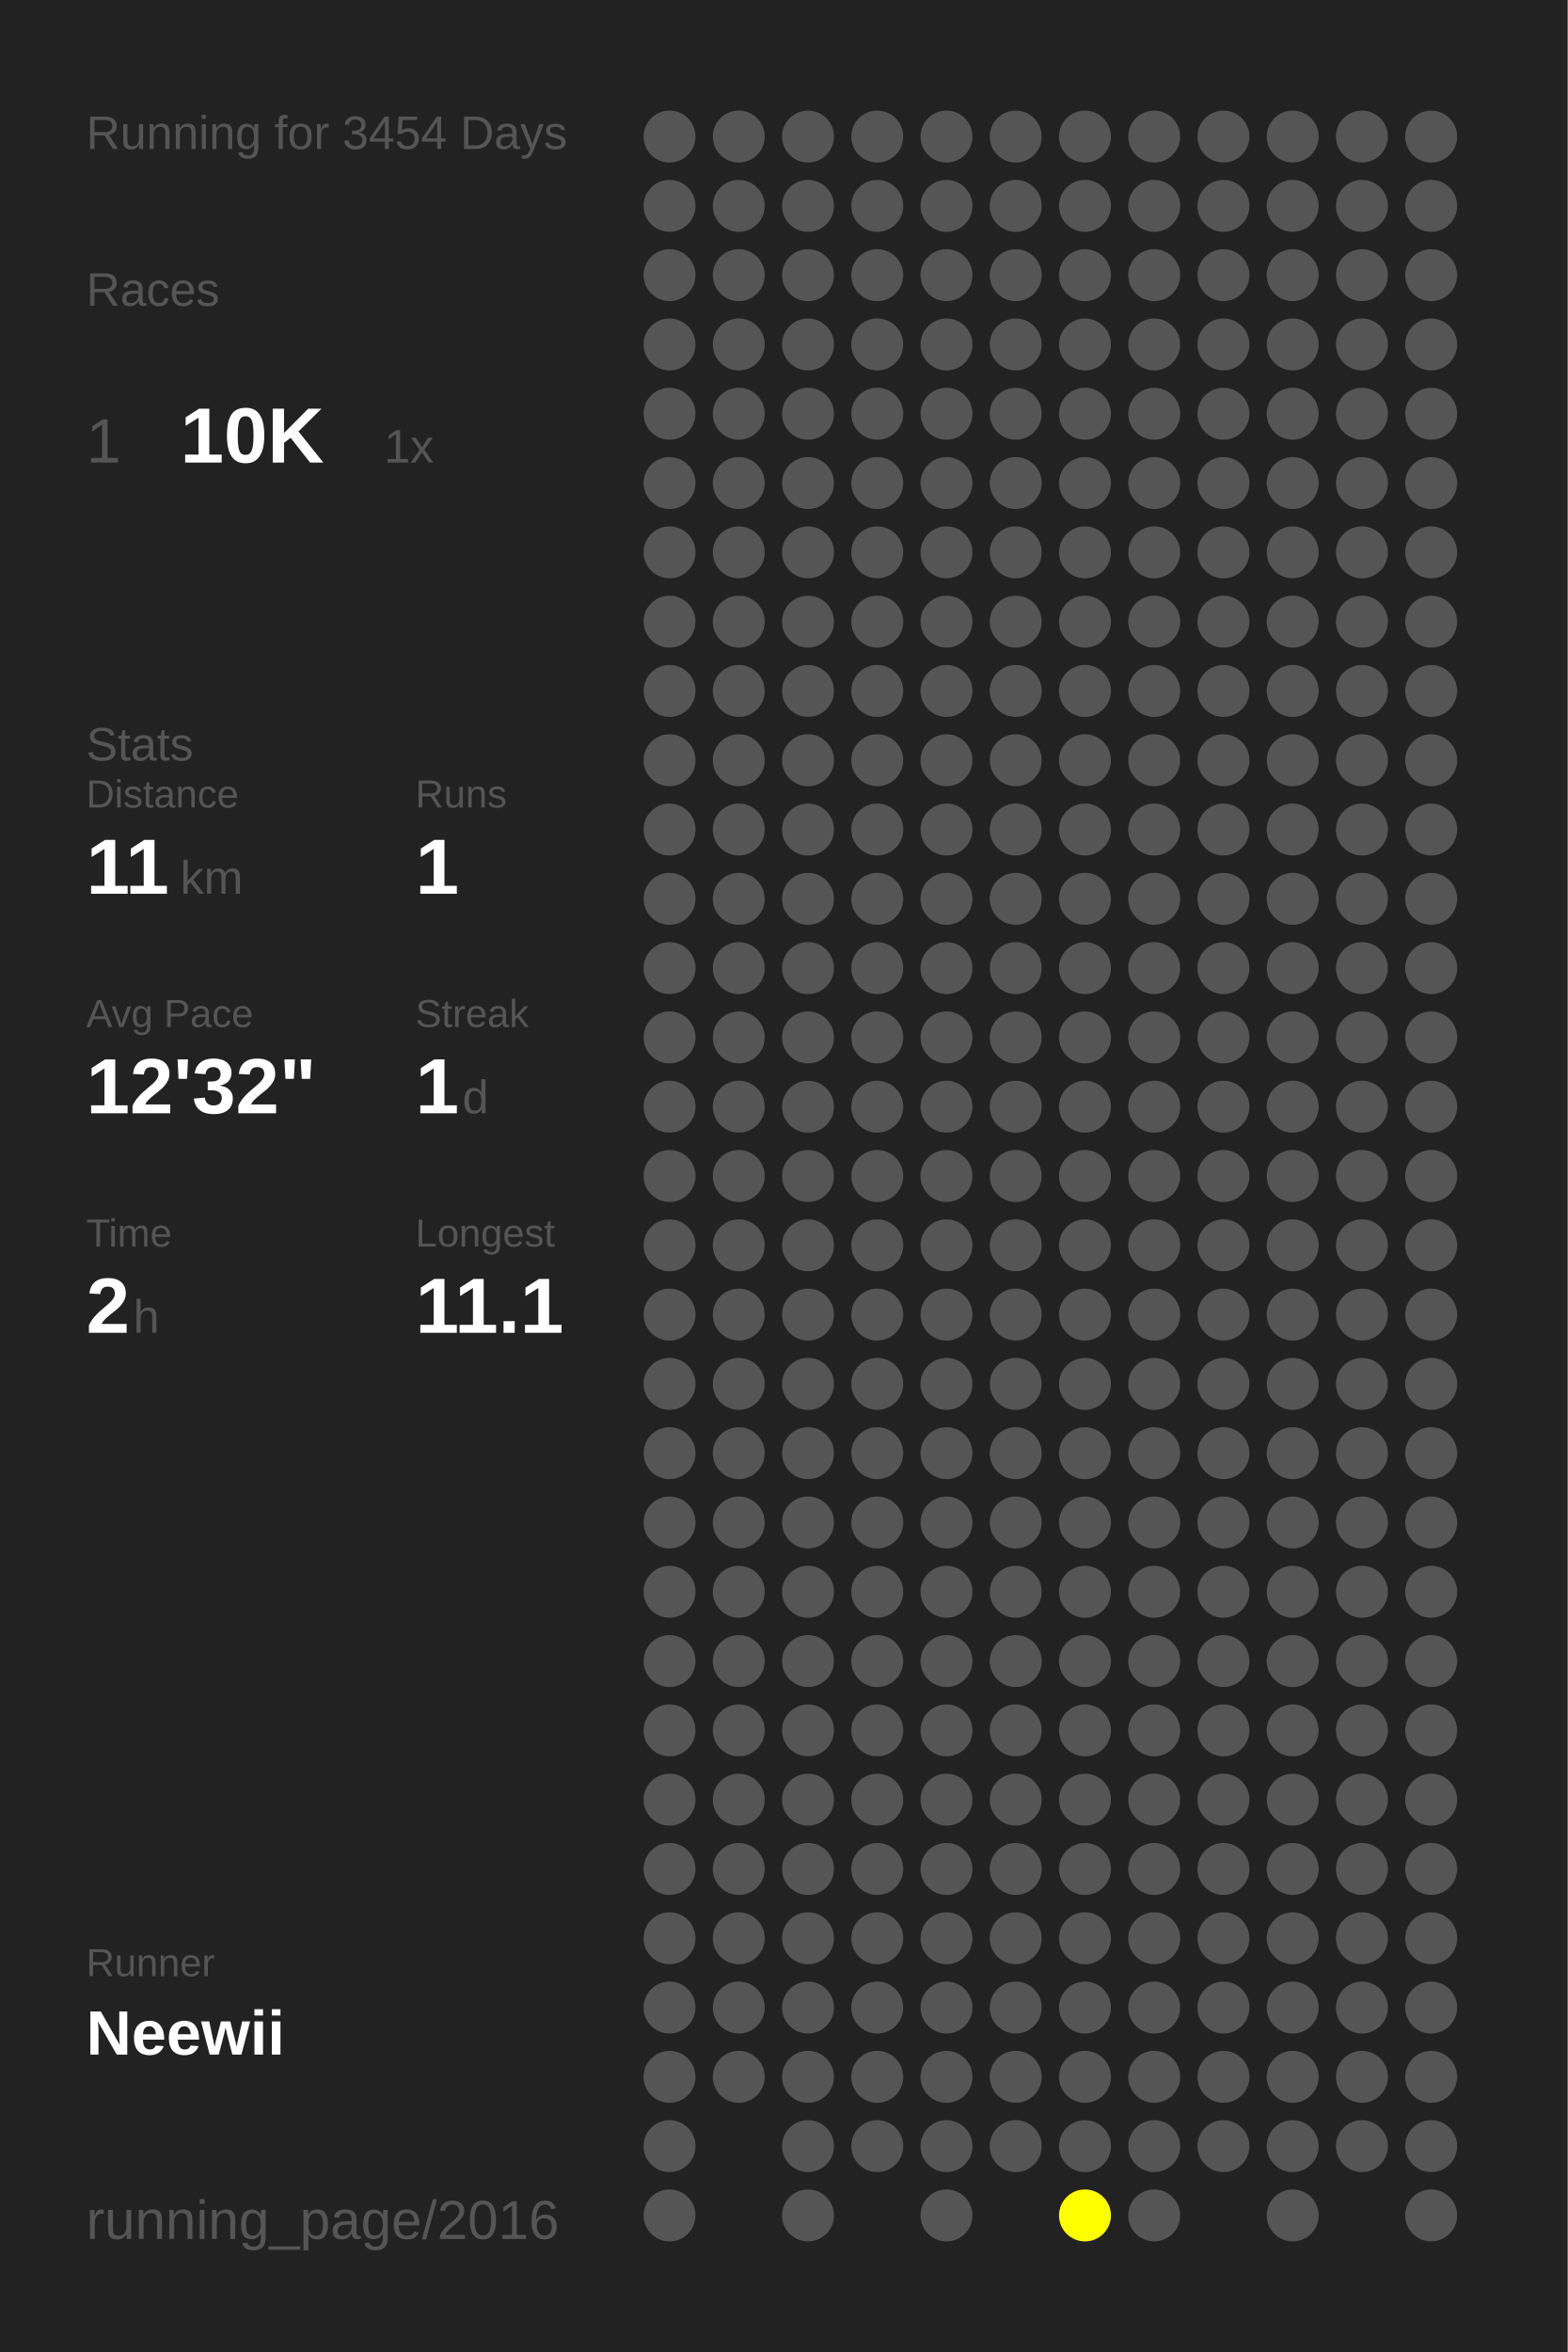
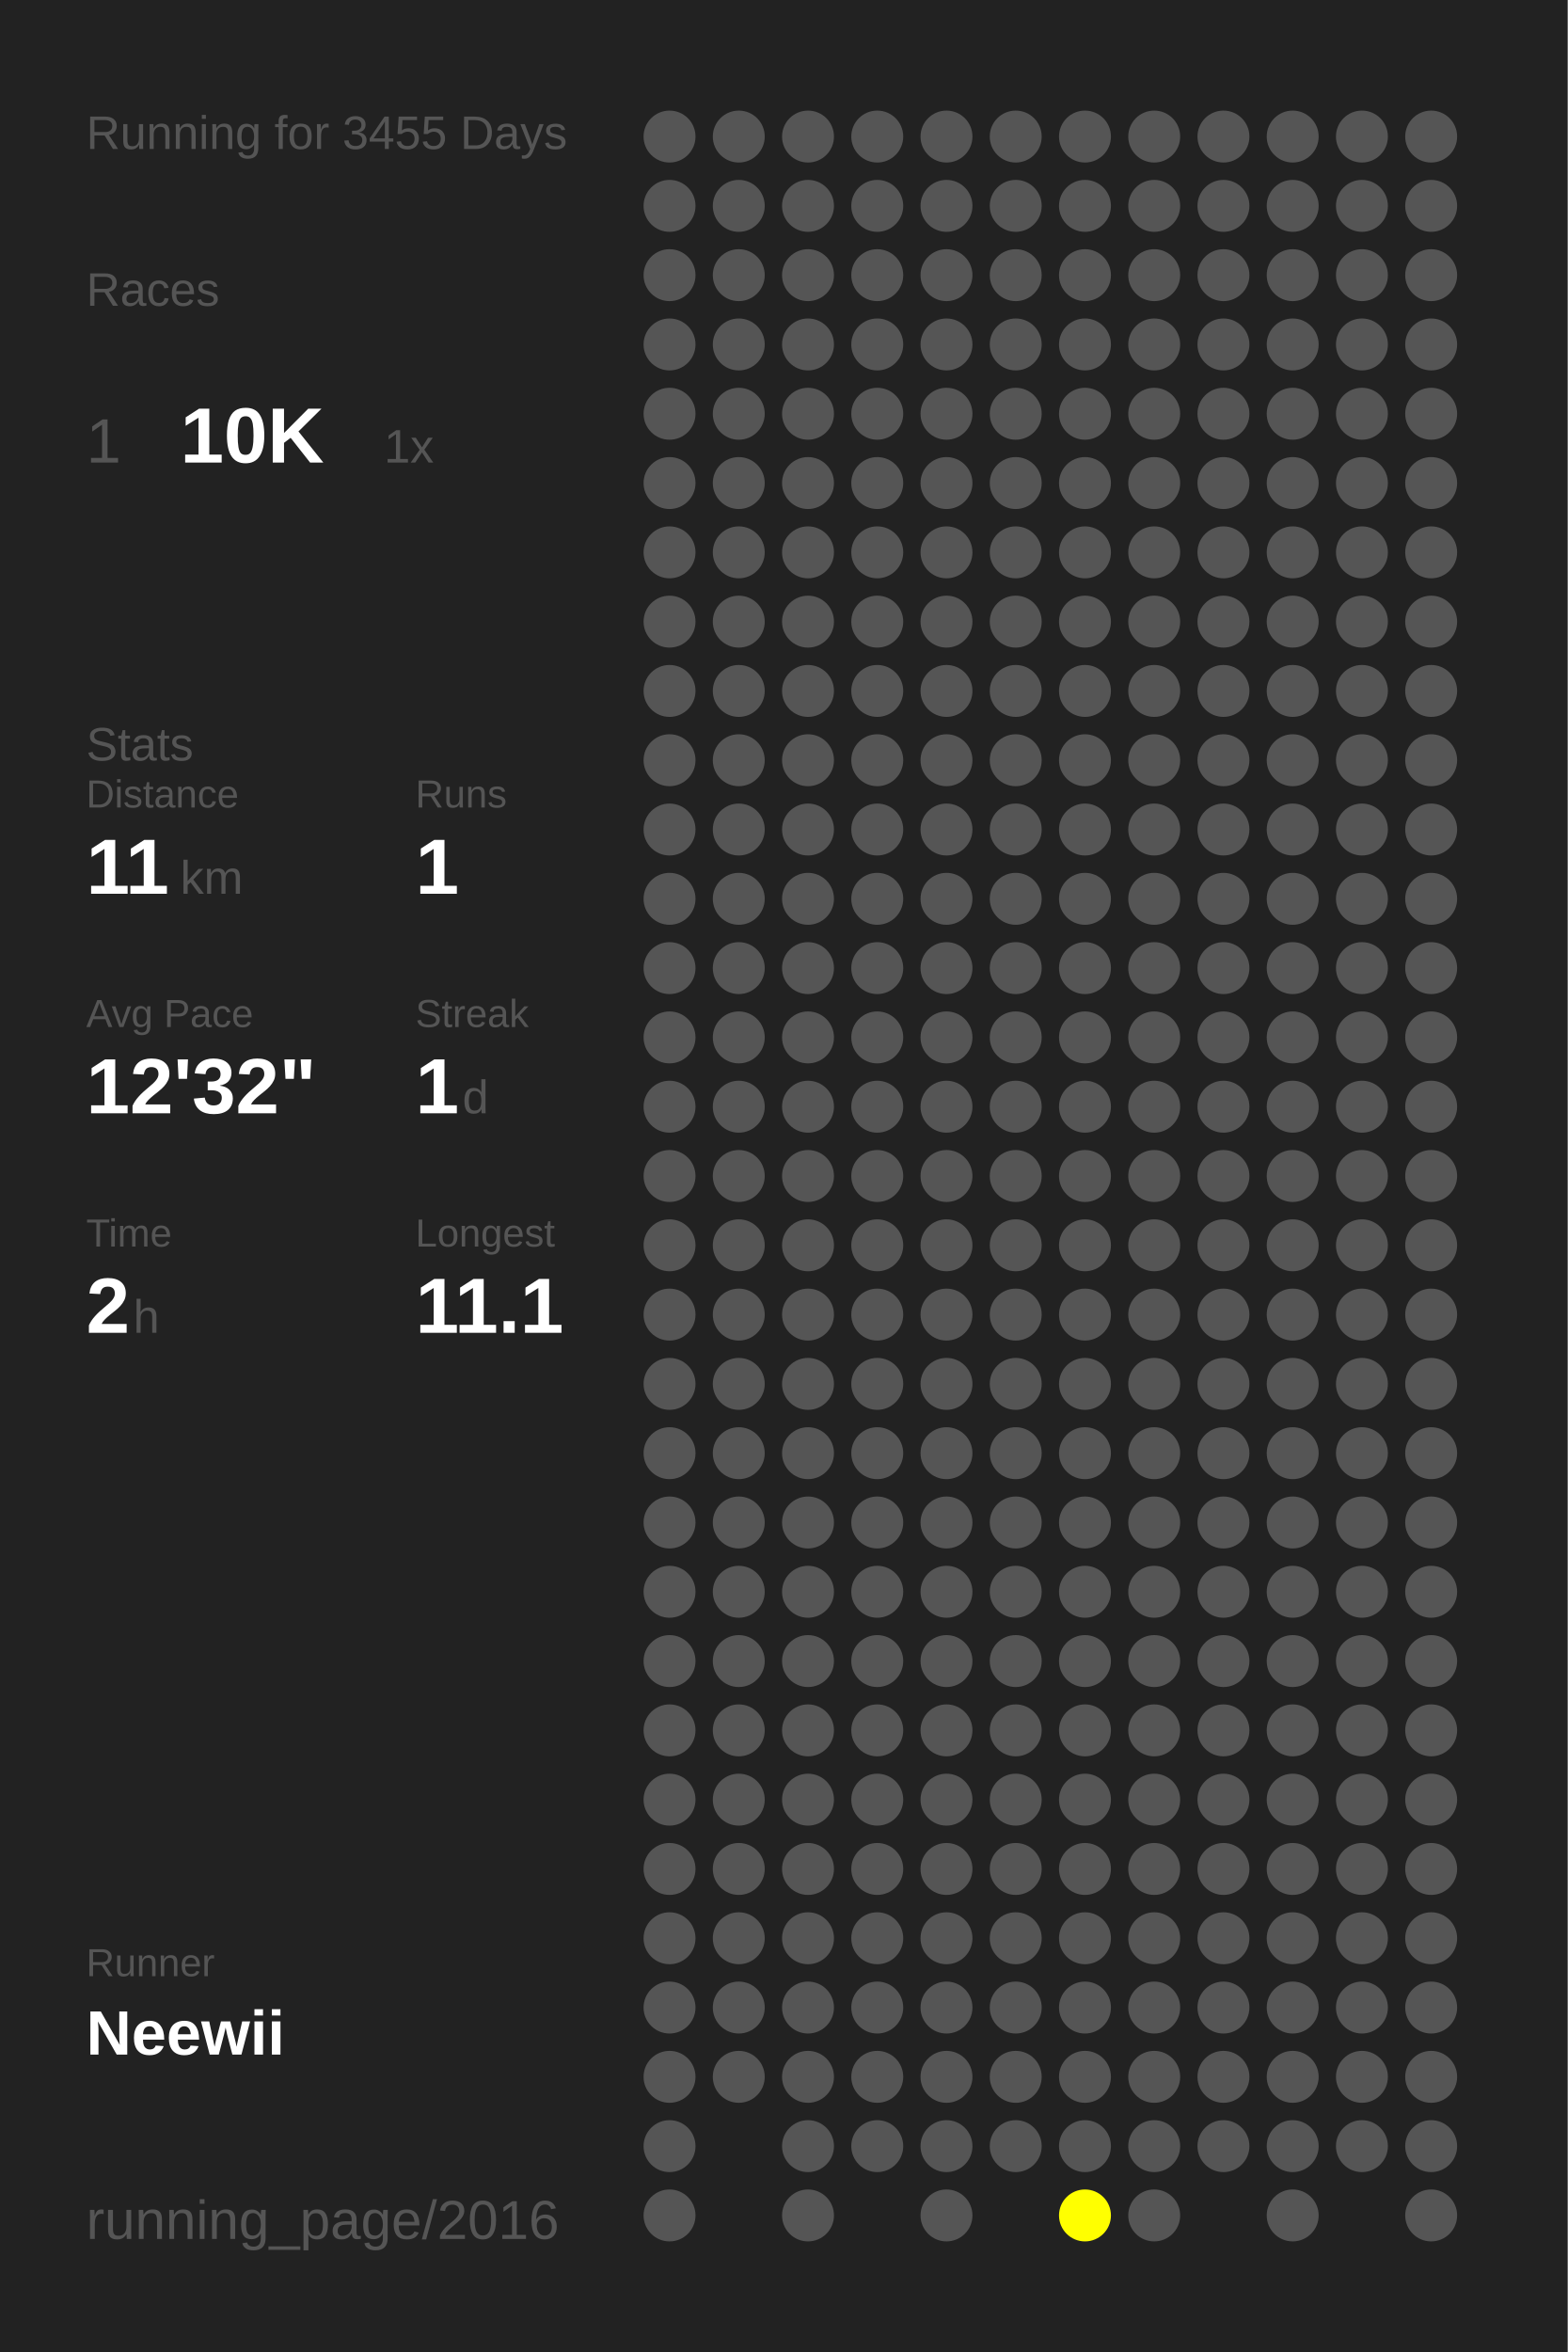
<svg xmlns="http://www.w3.org/2000/svg" baseProfile="full" height="300mm" version="1.1" viewBox="0,0,200,300" width="200mm">
  <defs />
  <rect fill="#222222" height="300" width="200" x="0" y="0" />
-   <text fill="#555555" style="font-size:6px; font-family:Arial;" x="11" y="19">Running for 3454 Days</text>
+   <text fill="#555555" style="font-size:6px; font-family:Arial;" x="11" y="19">Running for 3455 Days</text>
  <text fill="#555555" style="font-size:6px; font-family:Arial;" x="11" y="39">Races</text>
  <text fill="#555555" style="font-size:8px; font-family:Arial;" x="11" y="59">1</text>
  <text fill="#FFFFFF" style="font-size:10px; font-family:Arial; font-weight:bold;" x="23" y="59">10K</text>
  <text fill="#555555" style="font-size:6px; font-family:Arial;" x="49" y="59">1x</text>
  <text fill="#555555" style="font-size:6px; font-family:Arial;" x="11" y="97">Stats</text>
  <text fill="#555555" style="font-size:5px; font-family:Arial;" x="11" y="103">Distance</text>
  <text fill="#FFFFFF" style="font-size:10px; font-family:Arial; font-weight:bold;" x="11" y="114">11</text>
  <text fill="#555555" style="font-size:6px; font-family:Arial;" x="23" y="114">km</text>
  <text fill="#555555" style="font-size:5px; font-family:Arial;" x="53" y="103">Runs</text>
  <text fill="#FFFFFF" style="font-size:10px; font-family:Arial; font-weight:bold;" x="53" y="114">1</text>
  <text fill="#555555" style="font-size:5px; font-family:Arial;" x="11" y="131">Avg Pace</text>
  <text fill="#FFFFFF" style="font-size:10px; font-family:Arial; font-weight:bold;" x="11" y="142">12'32"</text>
  <text fill="#555555" style="font-size:5px; font-family:Arial;" x="53" y="131">Streak</text>
  <text fill="#FFFFFF" style="font-size:10px; font-family:Arial; font-weight:bold;" x="53" y="142">1</text>
  <text fill="#555555" style="font-size:6px; font-family:Arial;" x="59" y="142">d</text>
  <text fill="#555555" style="font-size:5px; font-family:Arial;" x="11" y="159">Time</text>
  <text fill="#FFFFFF" style="font-size:10px; font-family:Arial; font-weight:bold;" x="11" y="170">2</text>
  <text fill="#555555" style="font-size:6px; font-family:Arial;" x="17" y="170">h</text>
  <text fill="#555555" style="font-size:5px; font-family:Arial;" x="53" y="159">Longest</text>
  <text fill="#FFFFFF" style="font-size:10px; font-family:Arial; font-weight:bold;" x="53" y="170">11.1</text>
  <text fill="#555555" style="font-size:5px; font-family:Arial;" x="11" y="252.065">Runner</text>
  <text fill="#FFFFFF" style="font-size:8px; font-family:Arial; font-weight:bold;" x="11" y="262.065">Neewii</text>
  <text fill="#555555" style="font-size:7px; font-family:Arial;" x="11" y="285.581">running_page/2016</text>
  <circle cx="85.417" cy="17.419" fill="#555555" r="3.312" />
  <circle cx="85.417" cy="26.258" fill="#555555" r="3.312" />
  <circle cx="85.417" cy="35.097" fill="#555555" r="3.312" />
  <circle cx="85.417" cy="43.935" fill="#555555" r="3.312" />
  <circle cx="85.417" cy="52.774" fill="#555555" r="3.312" />
  <circle cx="85.417" cy="61.613" fill="#555555" r="3.312" />
  <circle cx="85.417" cy="70.452" fill="#555555" r="3.312" />
  <circle cx="85.417" cy="79.29" fill="#555555" r="3.312" />
  <circle cx="85.417" cy="88.129" fill="#555555" r="3.312" />
  <circle cx="85.417" cy="96.968" fill="#555555" r="3.312" />
  <circle cx="85.417" cy="105.806" fill="#555555" r="3.312" />
  <circle cx="85.417" cy="114.645" fill="#555555" r="3.312" />
  <circle cx="85.417" cy="123.484" fill="#555555" r="3.312" />
  <circle cx="85.417" cy="132.323" fill="#555555" r="3.312" />
  <circle cx="85.417" cy="141.161" fill="#555555" r="3.312" />
  <circle cx="85.417" cy="150" fill="#555555" r="3.312" />
  <circle cx="85.417" cy="158.839" fill="#555555" r="3.312" />
  <circle cx="85.417" cy="167.677" fill="#555555" r="3.312" />
  <circle cx="85.417" cy="176.516" fill="#555555" r="3.312" />
  <circle cx="85.417" cy="185.355" fill="#555555" r="3.312" />
  <circle cx="85.417" cy="194.194" fill="#555555" r="3.312" />
  <circle cx="85.417" cy="203.032" fill="#555555" r="3.312" />
  <circle cx="85.417" cy="211.871" fill="#555555" r="3.312" />
  <circle cx="85.417" cy="220.71" fill="#555555" r="3.312" />
  <circle cx="85.417" cy="229.548" fill="#555555" r="3.312" />
  <circle cx="85.417" cy="238.387" fill="#555555" r="3.312" />
  <circle cx="85.417" cy="247.226" fill="#555555" r="3.312" />
  <circle cx="85.417" cy="256.065" fill="#555555" r="3.312" />
  <circle cx="85.417" cy="264.903" fill="#555555" r="3.312" />
  <circle cx="85.417" cy="273.742" fill="#555555" r="3.312" />
  <circle cx="85.417" cy="282.581" fill="#555555" r="3.312" />
  <circle cx="94.25" cy="17.419" fill="#555555" r="3.312" />
  <circle cx="94.25" cy="26.258" fill="#555555" r="3.312" />
  <circle cx="94.25" cy="35.097" fill="#555555" r="3.312" />
  <circle cx="94.25" cy="43.935" fill="#555555" r="3.312" />
  <circle cx="94.25" cy="52.774" fill="#555555" r="3.312" />
  <circle cx="94.25" cy="61.613" fill="#555555" r="3.312" />
  <circle cx="94.25" cy="70.452" fill="#555555" r="3.312" />
  <circle cx="94.25" cy="79.29" fill="#555555" r="3.312" />
  <circle cx="94.25" cy="88.129" fill="#555555" r="3.312" />
  <circle cx="94.25" cy="96.968" fill="#555555" r="3.312" />
  <circle cx="94.25" cy="105.806" fill="#555555" r="3.312" />
  <circle cx="94.25" cy="114.645" fill="#555555" r="3.312" />
  <circle cx="94.25" cy="123.484" fill="#555555" r="3.312" />
  <circle cx="94.25" cy="132.323" fill="#555555" r="3.312" />
  <circle cx="94.25" cy="141.161" fill="#555555" r="3.312" />
  <circle cx="94.25" cy="150" fill="#555555" r="3.312" />
  <circle cx="94.25" cy="158.839" fill="#555555" r="3.312" />
  <circle cx="94.25" cy="167.677" fill="#555555" r="3.312" />
  <circle cx="94.25" cy="176.516" fill="#555555" r="3.312" />
  <circle cx="94.25" cy="185.355" fill="#555555" r="3.312" />
  <circle cx="94.25" cy="194.194" fill="#555555" r="3.312" />
  <circle cx="94.25" cy="203.032" fill="#555555" r="3.312" />
  <circle cx="94.25" cy="211.871" fill="#555555" r="3.312" />
  <circle cx="94.25" cy="220.71" fill="#555555" r="3.312" />
  <circle cx="94.25" cy="229.548" fill="#555555" r="3.312" />
  <circle cx="94.25" cy="238.387" fill="#555555" r="3.312" />
  <circle cx="94.25" cy="247.226" fill="#555555" r="3.312" />
  <circle cx="94.25" cy="256.065" fill="#555555" r="3.312" />
  <circle cx="94.25" cy="264.903" fill="#555555" r="3.312" />
  <circle cx="103.083" cy="17.419" fill="#555555" r="3.312" />
  <circle cx="103.083" cy="26.258" fill="#555555" r="3.312" />
  <circle cx="103.083" cy="35.097" fill="#555555" r="3.312" />
  <circle cx="103.083" cy="43.935" fill="#555555" r="3.312" />
  <circle cx="103.083" cy="52.774" fill="#555555" r="3.312" />
  <circle cx="103.083" cy="61.613" fill="#555555" r="3.312" />
  <circle cx="103.083" cy="70.452" fill="#555555" r="3.312" />
  <circle cx="103.083" cy="79.29" fill="#555555" r="3.312" />
  <circle cx="103.083" cy="88.129" fill="#555555" r="3.312" />
  <circle cx="103.083" cy="96.968" fill="#555555" r="3.312" />
  <circle cx="103.083" cy="105.806" fill="#555555" r="3.312" />
  <circle cx="103.083" cy="114.645" fill="#555555" r="3.312" />
  <circle cx="103.083" cy="123.484" fill="#555555" r="3.312" />
  <circle cx="103.083" cy="132.323" fill="#555555" r="3.312" />
  <circle cx="103.083" cy="141.161" fill="#555555" r="3.312" />
  <circle cx="103.083" cy="150" fill="#555555" r="3.312" />
  <circle cx="103.083" cy="158.839" fill="#555555" r="3.312" />
  <circle cx="103.083" cy="167.677" fill="#555555" r="3.312" />
  <circle cx="103.083" cy="176.516" fill="#555555" r="3.312" />
  <circle cx="103.083" cy="185.355" fill="#555555" r="3.312" />
  <circle cx="103.083" cy="194.194" fill="#555555" r="3.312" />
  <circle cx="103.083" cy="203.032" fill="#555555" r="3.312" />
  <circle cx="103.083" cy="211.871" fill="#555555" r="3.312" />
  <circle cx="103.083" cy="220.71" fill="#555555" r="3.312" />
  <circle cx="103.083" cy="229.548" fill="#555555" r="3.312" />
  <circle cx="103.083" cy="238.387" fill="#555555" r="3.312" />
  <circle cx="103.083" cy="247.226" fill="#555555" r="3.312" />
  <circle cx="103.083" cy="256.065" fill="#555555" r="3.312" />
  <circle cx="103.083" cy="264.903" fill="#555555" r="3.312" />
  <circle cx="103.083" cy="273.742" fill="#555555" r="3.312" />
  <circle cx="103.083" cy="282.581" fill="#555555" r="3.312" />
  <circle cx="111.917" cy="17.419" fill="#555555" r="3.312" />
  <circle cx="111.917" cy="26.258" fill="#555555" r="3.312" />
  <circle cx="111.917" cy="35.097" fill="#555555" r="3.312" />
  <circle cx="111.917" cy="43.935" fill="#555555" r="3.312" />
  <circle cx="111.917" cy="52.774" fill="#555555" r="3.312" />
  <circle cx="111.917" cy="61.613" fill="#555555" r="3.312" />
  <circle cx="111.917" cy="70.452" fill="#555555" r="3.312" />
  <circle cx="111.917" cy="79.29" fill="#555555" r="3.312" />
  <circle cx="111.917" cy="88.129" fill="#555555" r="3.312" />
  <circle cx="111.917" cy="96.968" fill="#555555" r="3.312" />
  <circle cx="111.917" cy="105.806" fill="#555555" r="3.312" />
  <circle cx="111.917" cy="114.645" fill="#555555" r="3.312" />
  <circle cx="111.917" cy="123.484" fill="#555555" r="3.312" />
  <circle cx="111.917" cy="132.323" fill="#555555" r="3.312" />
  <circle cx="111.917" cy="141.161" fill="#555555" r="3.312" />
  <circle cx="111.917" cy="150" fill="#555555" r="3.312" />
  <circle cx="111.917" cy="158.839" fill="#555555" r="3.312" />
  <circle cx="111.917" cy="167.677" fill="#555555" r="3.312" />
  <circle cx="111.917" cy="176.516" fill="#555555" r="3.312" />
  <circle cx="111.917" cy="185.355" fill="#555555" r="3.312" />
  <circle cx="111.917" cy="194.194" fill="#555555" r="3.312" />
  <circle cx="111.917" cy="203.032" fill="#555555" r="3.312" />
  <circle cx="111.917" cy="211.871" fill="#555555" r="3.312" />
  <circle cx="111.917" cy="220.71" fill="#555555" r="3.312" />
  <circle cx="111.917" cy="229.548" fill="#555555" r="3.312" />
  <circle cx="111.917" cy="238.387" fill="#555555" r="3.312" />
  <circle cx="111.917" cy="247.226" fill="#555555" r="3.312" />
  <circle cx="111.917" cy="256.065" fill="#555555" r="3.312" />
  <circle cx="111.917" cy="264.903" fill="#555555" r="3.312" />
  <circle cx="111.917" cy="273.742" fill="#555555" r="3.312" />
  <circle cx="120.75" cy="17.419" fill="#555555" r="3.312" />
  <circle cx="120.75" cy="26.258" fill="#555555" r="3.312" />
  <circle cx="120.75" cy="35.097" fill="#555555" r="3.312" />
  <circle cx="120.75" cy="43.935" fill="#555555" r="3.312" />
  <circle cx="120.75" cy="52.774" fill="#555555" r="3.312" />
  <circle cx="120.75" cy="61.613" fill="#555555" r="3.312" />
  <circle cx="120.75" cy="70.452" fill="#555555" r="3.312" />
  <circle cx="120.75" cy="79.29" fill="#555555" r="3.312" />
  <circle cx="120.75" cy="88.129" fill="#555555" r="3.312" />
  <circle cx="120.75" cy="96.968" fill="#555555" r="3.312" />
  <circle cx="120.75" cy="105.806" fill="#555555" r="3.312" />
  <circle cx="120.75" cy="114.645" fill="#555555" r="3.312" />
  <circle cx="120.75" cy="123.484" fill="#555555" r="3.312" />
  <circle cx="120.75" cy="132.323" fill="#555555" r="3.312" />
  <circle cx="120.75" cy="141.161" fill="#555555" r="3.312" />
  <circle cx="120.75" cy="150" fill="#555555" r="3.312" />
  <circle cx="120.75" cy="158.839" fill="#555555" r="3.312" />
  <circle cx="120.75" cy="167.677" fill="#555555" r="3.312" />
  <circle cx="120.75" cy="176.516" fill="#555555" r="3.312" />
  <circle cx="120.75" cy="185.355" fill="#555555" r="3.312" />
  <circle cx="120.75" cy="194.194" fill="#555555" r="3.312" />
  <circle cx="120.75" cy="203.032" fill="#555555" r="3.312" />
  <circle cx="120.75" cy="211.871" fill="#555555" r="3.312" />
  <circle cx="120.75" cy="220.71" fill="#555555" r="3.312" />
  <circle cx="120.75" cy="229.548" fill="#555555" r="3.312" />
  <circle cx="120.75" cy="238.387" fill="#555555" r="3.312" />
  <circle cx="120.75" cy="247.226" fill="#555555" r="3.312" />
  <circle cx="120.75" cy="256.065" fill="#555555" r="3.312" />
  <circle cx="120.75" cy="264.903" fill="#555555" r="3.312" />
  <circle cx="120.75" cy="273.742" fill="#555555" r="3.312" />
  <circle cx="120.75" cy="282.581" fill="#555555" r="3.312" />
  <circle cx="129.583" cy="17.419" fill="#555555" r="3.312" />
  <circle cx="129.583" cy="26.258" fill="#555555" r="3.312" />
  <circle cx="129.583" cy="35.097" fill="#555555" r="3.312" />
  <circle cx="129.583" cy="43.935" fill="#555555" r="3.312" />
  <circle cx="129.583" cy="52.774" fill="#555555" r="3.312" />
  <circle cx="129.583" cy="61.613" fill="#555555" r="3.312" />
  <circle cx="129.583" cy="70.452" fill="#555555" r="3.312" />
  <circle cx="129.583" cy="79.29" fill="#555555" r="3.312" />
  <circle cx="129.583" cy="88.129" fill="#555555" r="3.312" />
  <circle cx="129.583" cy="96.968" fill="#555555" r="3.312" />
  <circle cx="129.583" cy="105.806" fill="#555555" r="3.312" />
  <circle cx="129.583" cy="114.645" fill="#555555" r="3.312" />
  <circle cx="129.583" cy="123.484" fill="#555555" r="3.312" />
  <circle cx="129.583" cy="132.323" fill="#555555" r="3.312" />
  <circle cx="129.583" cy="141.161" fill="#555555" r="3.312" />
  <circle cx="129.583" cy="150" fill="#555555" r="3.312" />
  <circle cx="129.583" cy="158.839" fill="#555555" r="3.312" />
  <circle cx="129.583" cy="167.677" fill="#555555" r="3.312" />
  <circle cx="129.583" cy="176.516" fill="#555555" r="3.312" />
  <circle cx="129.583" cy="185.355" fill="#555555" r="3.312" />
  <circle cx="129.583" cy="194.194" fill="#555555" r="3.312" />
  <circle cx="129.583" cy="203.032" fill="#555555" r="3.312" />
  <circle cx="129.583" cy="211.871" fill="#555555" r="3.312" />
  <circle cx="129.583" cy="220.71" fill="#555555" r="3.312" />
  <circle cx="129.583" cy="229.548" fill="#555555" r="3.312" />
  <circle cx="129.583" cy="238.387" fill="#555555" r="3.312" />
  <circle cx="129.583" cy="247.226" fill="#555555" r="3.312" />
  <circle cx="129.583" cy="256.065" fill="#555555" r="3.312" />
  <circle cx="129.583" cy="264.903" fill="#555555" r="3.312" />
  <circle cx="129.583" cy="273.742" fill="#555555" r="3.312" />
  <circle cx="138.417" cy="17.419" fill="#555555" r="3.312" />
  <circle cx="138.417" cy="26.258" fill="#555555" r="3.312" />
  <circle cx="138.417" cy="35.097" fill="#555555" r="3.312" />
  <circle cx="138.417" cy="43.935" fill="#555555" r="3.312" />
  <circle cx="138.417" cy="52.774" fill="#555555" r="3.312" />
  <circle cx="138.417" cy="61.613" fill="#555555" r="3.312" />
  <circle cx="138.417" cy="70.452" fill="#555555" r="3.312" />
  <circle cx="138.417" cy="79.29" fill="#555555" r="3.312" />
  <circle cx="138.417" cy="88.129" fill="#555555" r="3.312" />
  <circle cx="138.417" cy="96.968" fill="#555555" r="3.312" />
  <circle cx="138.417" cy="105.806" fill="#555555" r="3.312" />
  <circle cx="138.417" cy="114.645" fill="#555555" r="3.312" />
  <circle cx="138.417" cy="123.484" fill="#555555" r="3.312" />
  <circle cx="138.417" cy="132.323" fill="#555555" r="3.312" />
  <circle cx="138.417" cy="141.161" fill="#555555" r="3.312" />
  <circle cx="138.417" cy="150" fill="#555555" r="3.312" />
  <circle cx="138.417" cy="158.839" fill="#555555" r="3.312" />
  <circle cx="138.417" cy="167.677" fill="#555555" r="3.312" />
  <circle cx="138.417" cy="176.516" fill="#555555" r="3.312" />
  <circle cx="138.417" cy="185.355" fill="#555555" r="3.312" />
  <circle cx="138.417" cy="194.194" fill="#555555" r="3.312" />
  <circle cx="138.417" cy="203.032" fill="#555555" r="3.312" />
  <circle cx="138.417" cy="211.871" fill="#555555" r="3.312" />
  <circle cx="138.417" cy="220.71" fill="#555555" r="3.312" />
  <circle cx="138.417" cy="229.548" fill="#555555" r="3.312" />
  <circle cx="138.417" cy="238.387" fill="#555555" r="3.312" />
  <circle cx="138.417" cy="247.226" fill="#555555" r="3.312" />
  <circle cx="138.417" cy="256.065" fill="#555555" r="3.312" />
  <circle cx="138.417" cy="264.903" fill="#555555" r="3.312" />
  <circle cx="138.417" cy="273.742" fill="#555555" r="3.312" />
  <circle cx="138.417" cy="282.581" fill="#FFFF00" r="3.312" />
  <circle cx="147.25" cy="17.419" fill="#555555" r="3.312" />
  <circle cx="147.25" cy="26.258" fill="#555555" r="3.312" />
  <circle cx="147.25" cy="35.097" fill="#555555" r="3.312" />
  <circle cx="147.25" cy="43.935" fill="#555555" r="3.312" />
  <circle cx="147.25" cy="52.774" fill="#555555" r="3.312" />
  <circle cx="147.25" cy="61.613" fill="#555555" r="3.312" />
  <circle cx="147.25" cy="70.452" fill="#555555" r="3.312" />
  <circle cx="147.25" cy="79.29" fill="#555555" r="3.312" />
  <circle cx="147.25" cy="88.129" fill="#555555" r="3.312" />
  <circle cx="147.25" cy="96.968" fill="#555555" r="3.312" />
  <circle cx="147.25" cy="105.806" fill="#555555" r="3.312" />
  <circle cx="147.25" cy="114.645" fill="#555555" r="3.312" />
  <circle cx="147.25" cy="123.484" fill="#555555" r="3.312" />
  <circle cx="147.25" cy="132.323" fill="#555555" r="3.312" />
  <circle cx="147.25" cy="141.161" fill="#555555" r="3.312" />
  <circle cx="147.25" cy="150" fill="#555555" r="3.312" />
  <circle cx="147.25" cy="158.839" fill="#555555" r="3.312" />
  <circle cx="147.25" cy="167.677" fill="#555555" r="3.312" />
  <circle cx="147.25" cy="176.516" fill="#555555" r="3.312" />
  <circle cx="147.25" cy="185.355" fill="#555555" r="3.312" />
  <circle cx="147.25" cy="194.194" fill="#555555" r="3.312" />
  <circle cx="147.25" cy="203.032" fill="#555555" r="3.312" />
  <circle cx="147.25" cy="211.871" fill="#555555" r="3.312" />
  <circle cx="147.25" cy="220.71" fill="#555555" r="3.312" />
  <circle cx="147.25" cy="229.548" fill="#555555" r="3.312" />
  <circle cx="147.25" cy="238.387" fill="#555555" r="3.312" />
  <circle cx="147.25" cy="247.226" fill="#555555" r="3.312" />
  <circle cx="147.25" cy="256.065" fill="#555555" r="3.312" />
  <circle cx="147.25" cy="264.903" fill="#555555" r="3.312" />
  <circle cx="147.25" cy="273.742" fill="#555555" r="3.312" />
  <circle cx="147.25" cy="282.581" fill="#555555" r="3.312" />
  <circle cx="156.083" cy="17.419" fill="#555555" r="3.312" />
  <circle cx="156.083" cy="26.258" fill="#555555" r="3.312" />
  <circle cx="156.083" cy="35.097" fill="#555555" r="3.312" />
  <circle cx="156.083" cy="43.935" fill="#555555" r="3.312" />
  <circle cx="156.083" cy="52.774" fill="#555555" r="3.312" />
  <circle cx="156.083" cy="61.613" fill="#555555" r="3.312" />
  <circle cx="156.083" cy="70.452" fill="#555555" r="3.312" />
  <circle cx="156.083" cy="79.29" fill="#555555" r="3.312" />
  <circle cx="156.083" cy="88.129" fill="#555555" r="3.312" />
  <circle cx="156.083" cy="96.968" fill="#555555" r="3.312" />
  <circle cx="156.083" cy="105.806" fill="#555555" r="3.312" />
  <circle cx="156.083" cy="114.645" fill="#555555" r="3.312" />
  <circle cx="156.083" cy="123.484" fill="#555555" r="3.312" />
  <circle cx="156.083" cy="132.323" fill="#555555" r="3.312" />
  <circle cx="156.083" cy="141.161" fill="#555555" r="3.312" />
  <circle cx="156.083" cy="150" fill="#555555" r="3.312" />
  <circle cx="156.083" cy="158.839" fill="#555555" r="3.312" />
  <circle cx="156.083" cy="167.677" fill="#555555" r="3.312" />
  <circle cx="156.083" cy="176.516" fill="#555555" r="3.312" />
  <circle cx="156.083" cy="185.355" fill="#555555" r="3.312" />
  <circle cx="156.083" cy="194.194" fill="#555555" r="3.312" />
  <circle cx="156.083" cy="203.032" fill="#555555" r="3.312" />
  <circle cx="156.083" cy="211.871" fill="#555555" r="3.312" />
  <circle cx="156.083" cy="220.71" fill="#555555" r="3.312" />
  <circle cx="156.083" cy="229.548" fill="#555555" r="3.312" />
  <circle cx="156.083" cy="238.387" fill="#555555" r="3.312" />
  <circle cx="156.083" cy="247.226" fill="#555555" r="3.312" />
  <circle cx="156.083" cy="256.065" fill="#555555" r="3.312" />
  <circle cx="156.083" cy="264.903" fill="#555555" r="3.312" />
  <circle cx="156.083" cy="273.742" fill="#555555" r="3.312" />
  <circle cx="164.917" cy="17.419" fill="#555555" r="3.312" />
  <circle cx="164.917" cy="26.258" fill="#555555" r="3.312" />
  <circle cx="164.917" cy="35.097" fill="#555555" r="3.312" />
  <circle cx="164.917" cy="43.935" fill="#555555" r="3.312" />
  <circle cx="164.917" cy="52.774" fill="#555555" r="3.312" />
  <circle cx="164.917" cy="61.613" fill="#555555" r="3.312" />
  <circle cx="164.917" cy="70.452" fill="#555555" r="3.312" />
  <circle cx="164.917" cy="79.29" fill="#555555" r="3.312" />
  <circle cx="164.917" cy="88.129" fill="#555555" r="3.312" />
  <circle cx="164.917" cy="96.968" fill="#555555" r="3.312" />
  <circle cx="164.917" cy="105.806" fill="#555555" r="3.312" />
  <circle cx="164.917" cy="114.645" fill="#555555" r="3.312" />
  <circle cx="164.917" cy="123.484" fill="#555555" r="3.312" />
  <circle cx="164.917" cy="132.323" fill="#555555" r="3.312" />
  <circle cx="164.917" cy="141.161" fill="#555555" r="3.312" />
  <circle cx="164.917" cy="150" fill="#555555" r="3.312" />
  <circle cx="164.917" cy="158.839" fill="#555555" r="3.312" />
  <circle cx="164.917" cy="167.677" fill="#555555" r="3.312" />
  <circle cx="164.917" cy="176.516" fill="#555555" r="3.312" />
  <circle cx="164.917" cy="185.355" fill="#555555" r="3.312" />
  <circle cx="164.917" cy="194.194" fill="#555555" r="3.312" />
  <circle cx="164.917" cy="203.032" fill="#555555" r="3.312" />
  <circle cx="164.917" cy="211.871" fill="#555555" r="3.312" />
  <circle cx="164.917" cy="220.71" fill="#555555" r="3.312" />
  <circle cx="164.917" cy="229.548" fill="#555555" r="3.312" />
  <circle cx="164.917" cy="238.387" fill="#555555" r="3.312" />
  <circle cx="164.917" cy="247.226" fill="#555555" r="3.312" />
  <circle cx="164.917" cy="256.065" fill="#555555" r="3.312" />
  <circle cx="164.917" cy="264.903" fill="#555555" r="3.312" />
  <circle cx="164.917" cy="273.742" fill="#555555" r="3.312" />
  <circle cx="164.917" cy="282.581" fill="#555555" r="3.312" />
  <circle cx="173.75" cy="17.419" fill="#555555" r="3.312" />
  <circle cx="173.75" cy="26.258" fill="#555555" r="3.312" />
  <circle cx="173.75" cy="35.097" fill="#555555" r="3.312" />
  <circle cx="173.75" cy="43.935" fill="#555555" r="3.312" />
  <circle cx="173.75" cy="52.774" fill="#555555" r="3.312" />
  <circle cx="173.75" cy="61.613" fill="#555555" r="3.312" />
  <circle cx="173.75" cy="70.452" fill="#555555" r="3.312" />
  <circle cx="173.75" cy="79.29" fill="#555555" r="3.312" />
  <circle cx="173.75" cy="88.129" fill="#555555" r="3.312" />
  <circle cx="173.75" cy="96.968" fill="#555555" r="3.312" />
  <circle cx="173.75" cy="105.806" fill="#555555" r="3.312" />
  <circle cx="173.75" cy="114.645" fill="#555555" r="3.312" />
  <circle cx="173.75" cy="123.484" fill="#555555" r="3.312" />
  <circle cx="173.75" cy="132.323" fill="#555555" r="3.312" />
  <circle cx="173.75" cy="141.161" fill="#555555" r="3.312" />
  <circle cx="173.75" cy="150" fill="#555555" r="3.312" />
  <circle cx="173.75" cy="158.839" fill="#555555" r="3.312" />
  <circle cx="173.75" cy="167.677" fill="#555555" r="3.312" />
  <circle cx="173.75" cy="176.516" fill="#555555" r="3.312" />
  <circle cx="173.75" cy="185.355" fill="#555555" r="3.312" />
  <circle cx="173.75" cy="194.194" fill="#555555" r="3.312" />
  <circle cx="173.75" cy="203.032" fill="#555555" r="3.312" />
  <circle cx="173.75" cy="211.871" fill="#555555" r="3.312" />
  <circle cx="173.75" cy="220.71" fill="#555555" r="3.312" />
  <circle cx="173.75" cy="229.548" fill="#555555" r="3.312" />
  <circle cx="173.75" cy="238.387" fill="#555555" r="3.312" />
  <circle cx="173.75" cy="247.226" fill="#555555" r="3.312" />
  <circle cx="173.75" cy="256.065" fill="#555555" r="3.312" />
  <circle cx="173.75" cy="264.903" fill="#555555" r="3.312" />
  <circle cx="173.75" cy="273.742" fill="#555555" r="3.312" />
  <circle cx="182.583" cy="17.419" fill="#555555" r="3.312" />
  <circle cx="182.583" cy="26.258" fill="#555555" r="3.312" />
  <circle cx="182.583" cy="35.097" fill="#555555" r="3.312" />
  <circle cx="182.583" cy="43.935" fill="#555555" r="3.312" />
  <circle cx="182.583" cy="52.774" fill="#555555" r="3.312" />
  <circle cx="182.583" cy="61.613" fill="#555555" r="3.312" />
  <circle cx="182.583" cy="70.452" fill="#555555" r="3.312" />
  <circle cx="182.583" cy="79.29" fill="#555555" r="3.312" />
  <circle cx="182.583" cy="88.129" fill="#555555" r="3.312" />
  <circle cx="182.583" cy="96.968" fill="#555555" r="3.312" />
  <circle cx="182.583" cy="105.806" fill="#555555" r="3.312" />
  <circle cx="182.583" cy="114.645" fill="#555555" r="3.312" />
  <circle cx="182.583" cy="123.484" fill="#555555" r="3.312" />
  <circle cx="182.583" cy="132.323" fill="#555555" r="3.312" />
  <circle cx="182.583" cy="141.161" fill="#555555" r="3.312" />
  <circle cx="182.583" cy="150" fill="#555555" r="3.312" />
  <circle cx="182.583" cy="158.839" fill="#555555" r="3.312" />
  <circle cx="182.583" cy="167.677" fill="#555555" r="3.312" />
  <circle cx="182.583" cy="176.516" fill="#555555" r="3.312" />
  <circle cx="182.583" cy="185.355" fill="#555555" r="3.312" />
  <circle cx="182.583" cy="194.194" fill="#555555" r="3.312" />
  <circle cx="182.583" cy="203.032" fill="#555555" r="3.312" />
  <circle cx="182.583" cy="211.871" fill="#555555" r="3.312" />
  <circle cx="182.583" cy="220.71" fill="#555555" r="3.312" />
  <circle cx="182.583" cy="229.548" fill="#555555" r="3.312" />
  <circle cx="182.583" cy="238.387" fill="#555555" r="3.312" />
  <circle cx="182.583" cy="247.226" fill="#555555" r="3.312" />
  <circle cx="182.583" cy="256.065" fill="#555555" r="3.312" />
  <circle cx="182.583" cy="264.903" fill="#555555" r="3.312" />
  <circle cx="182.583" cy="273.742" fill="#555555" r="3.312" />
  <circle cx="182.583" cy="282.581" fill="#555555" r="3.312" />
</svg>
